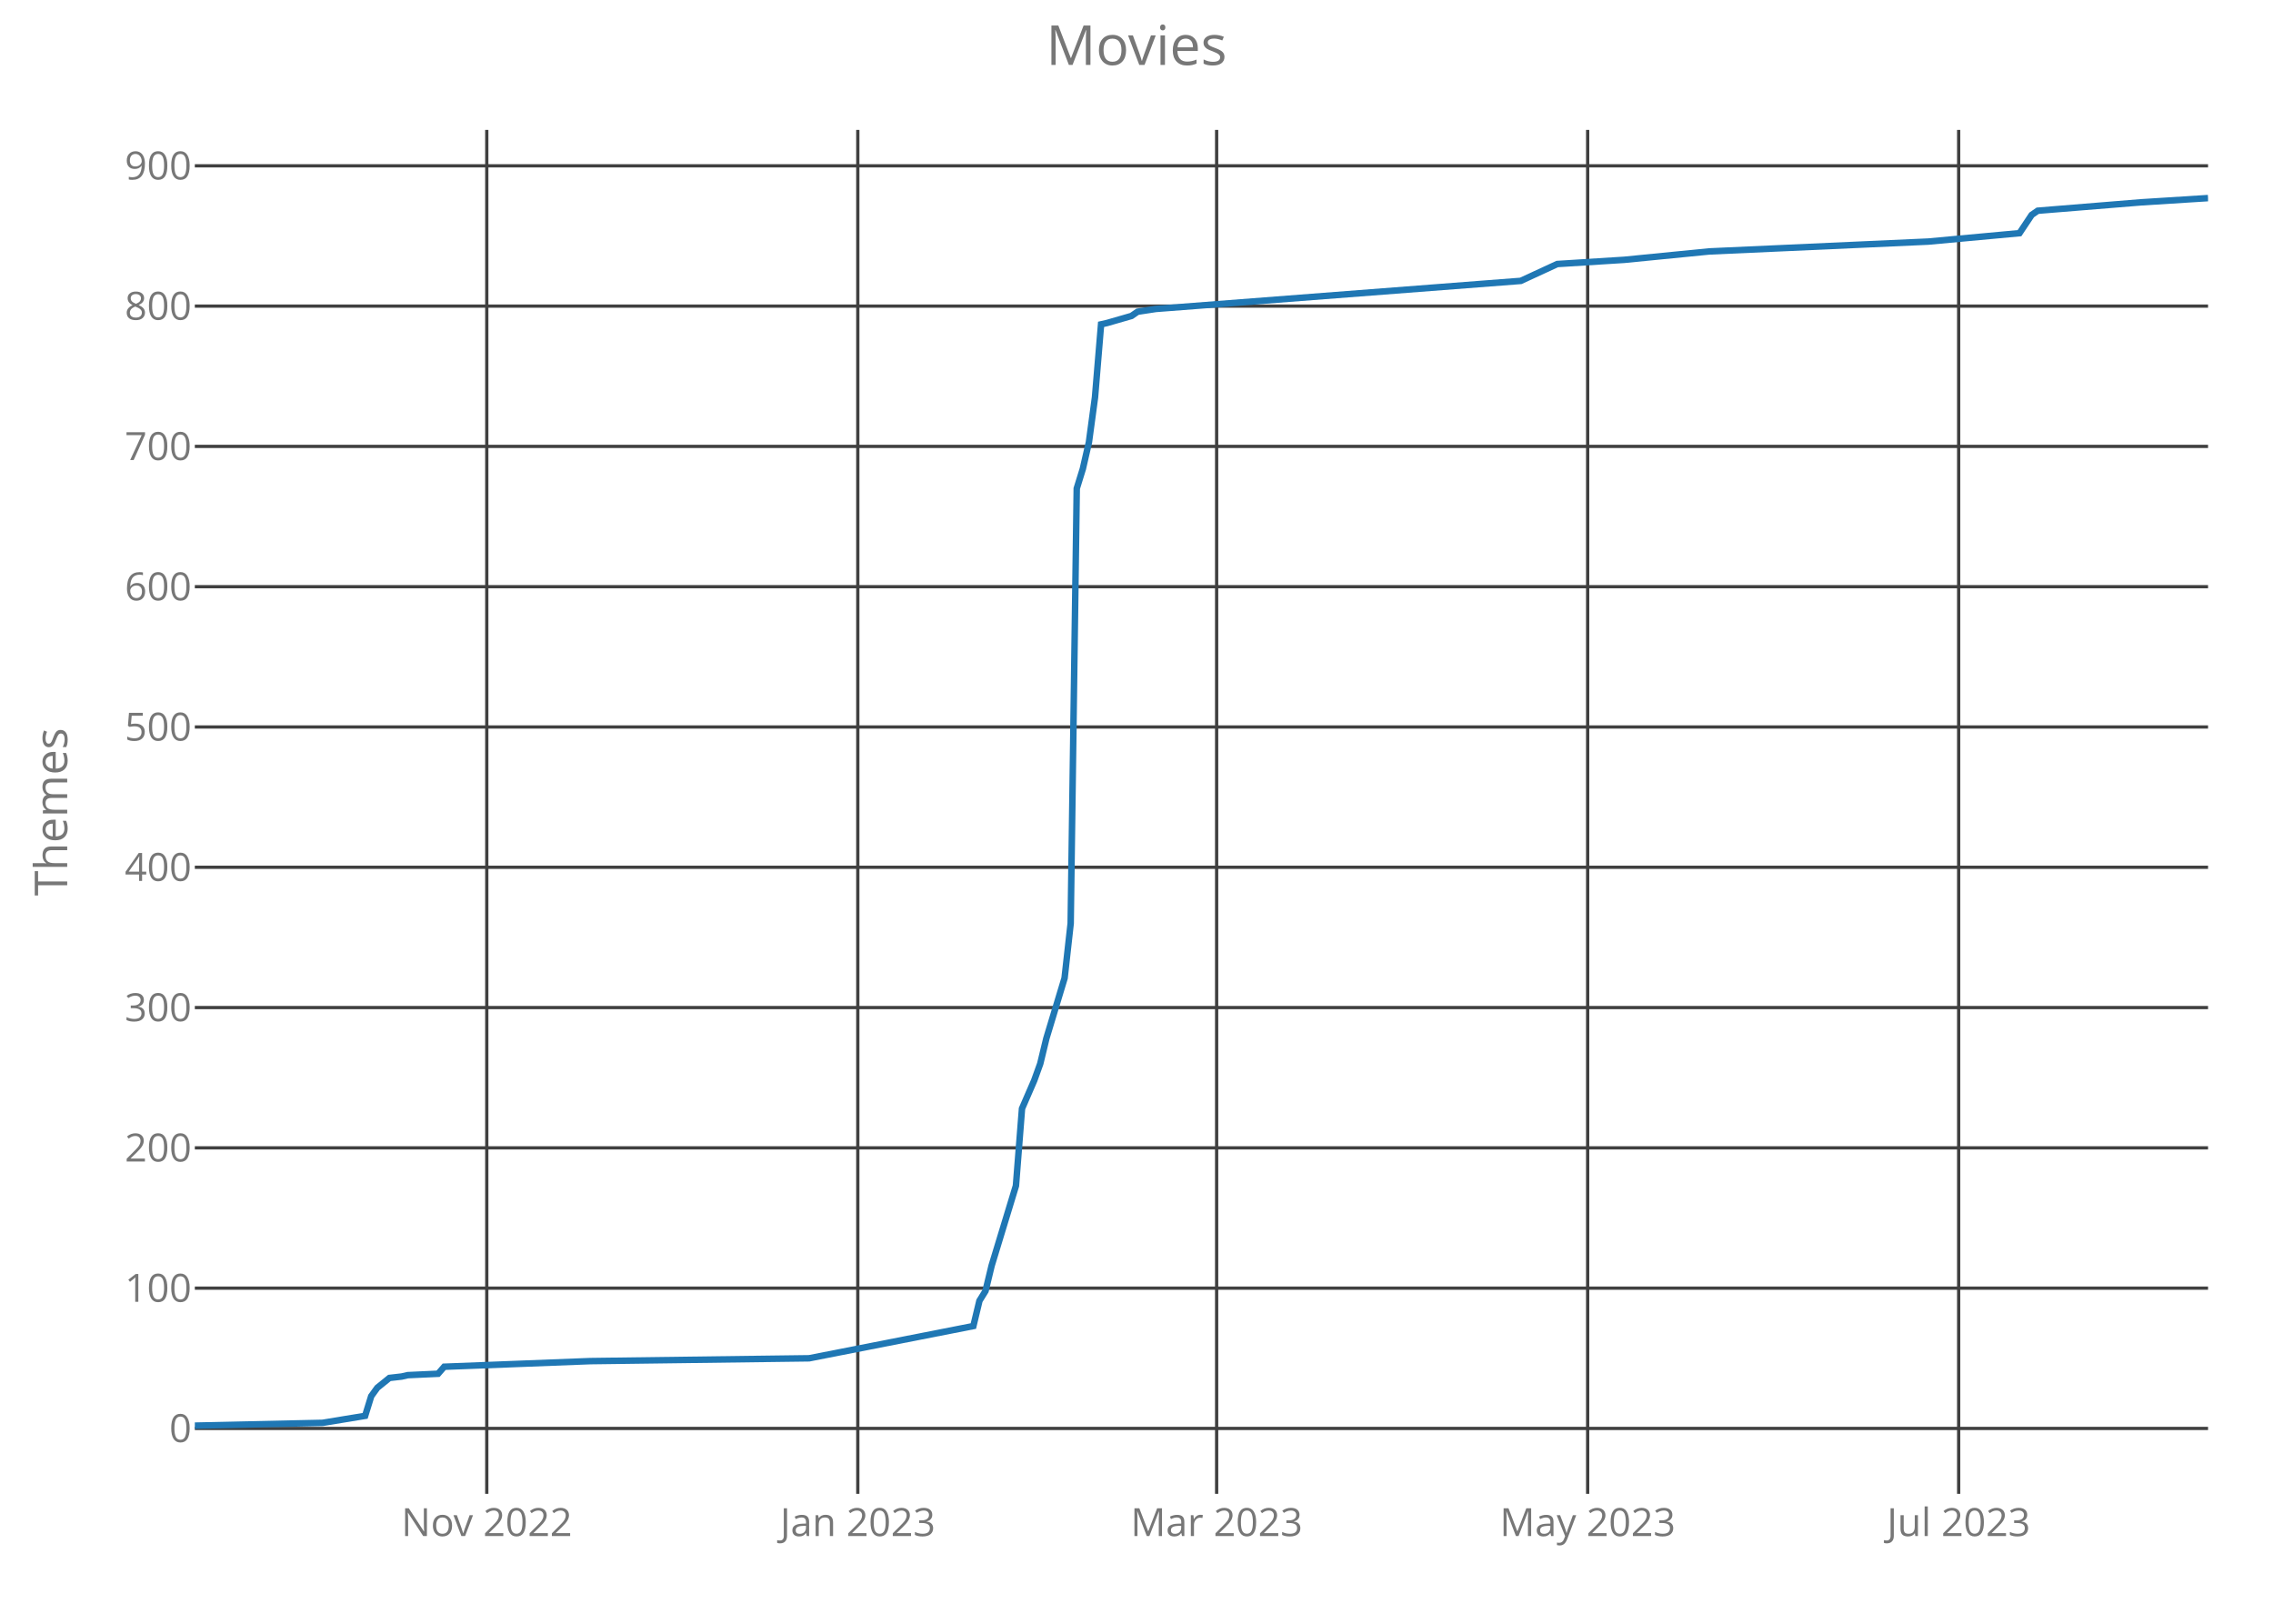
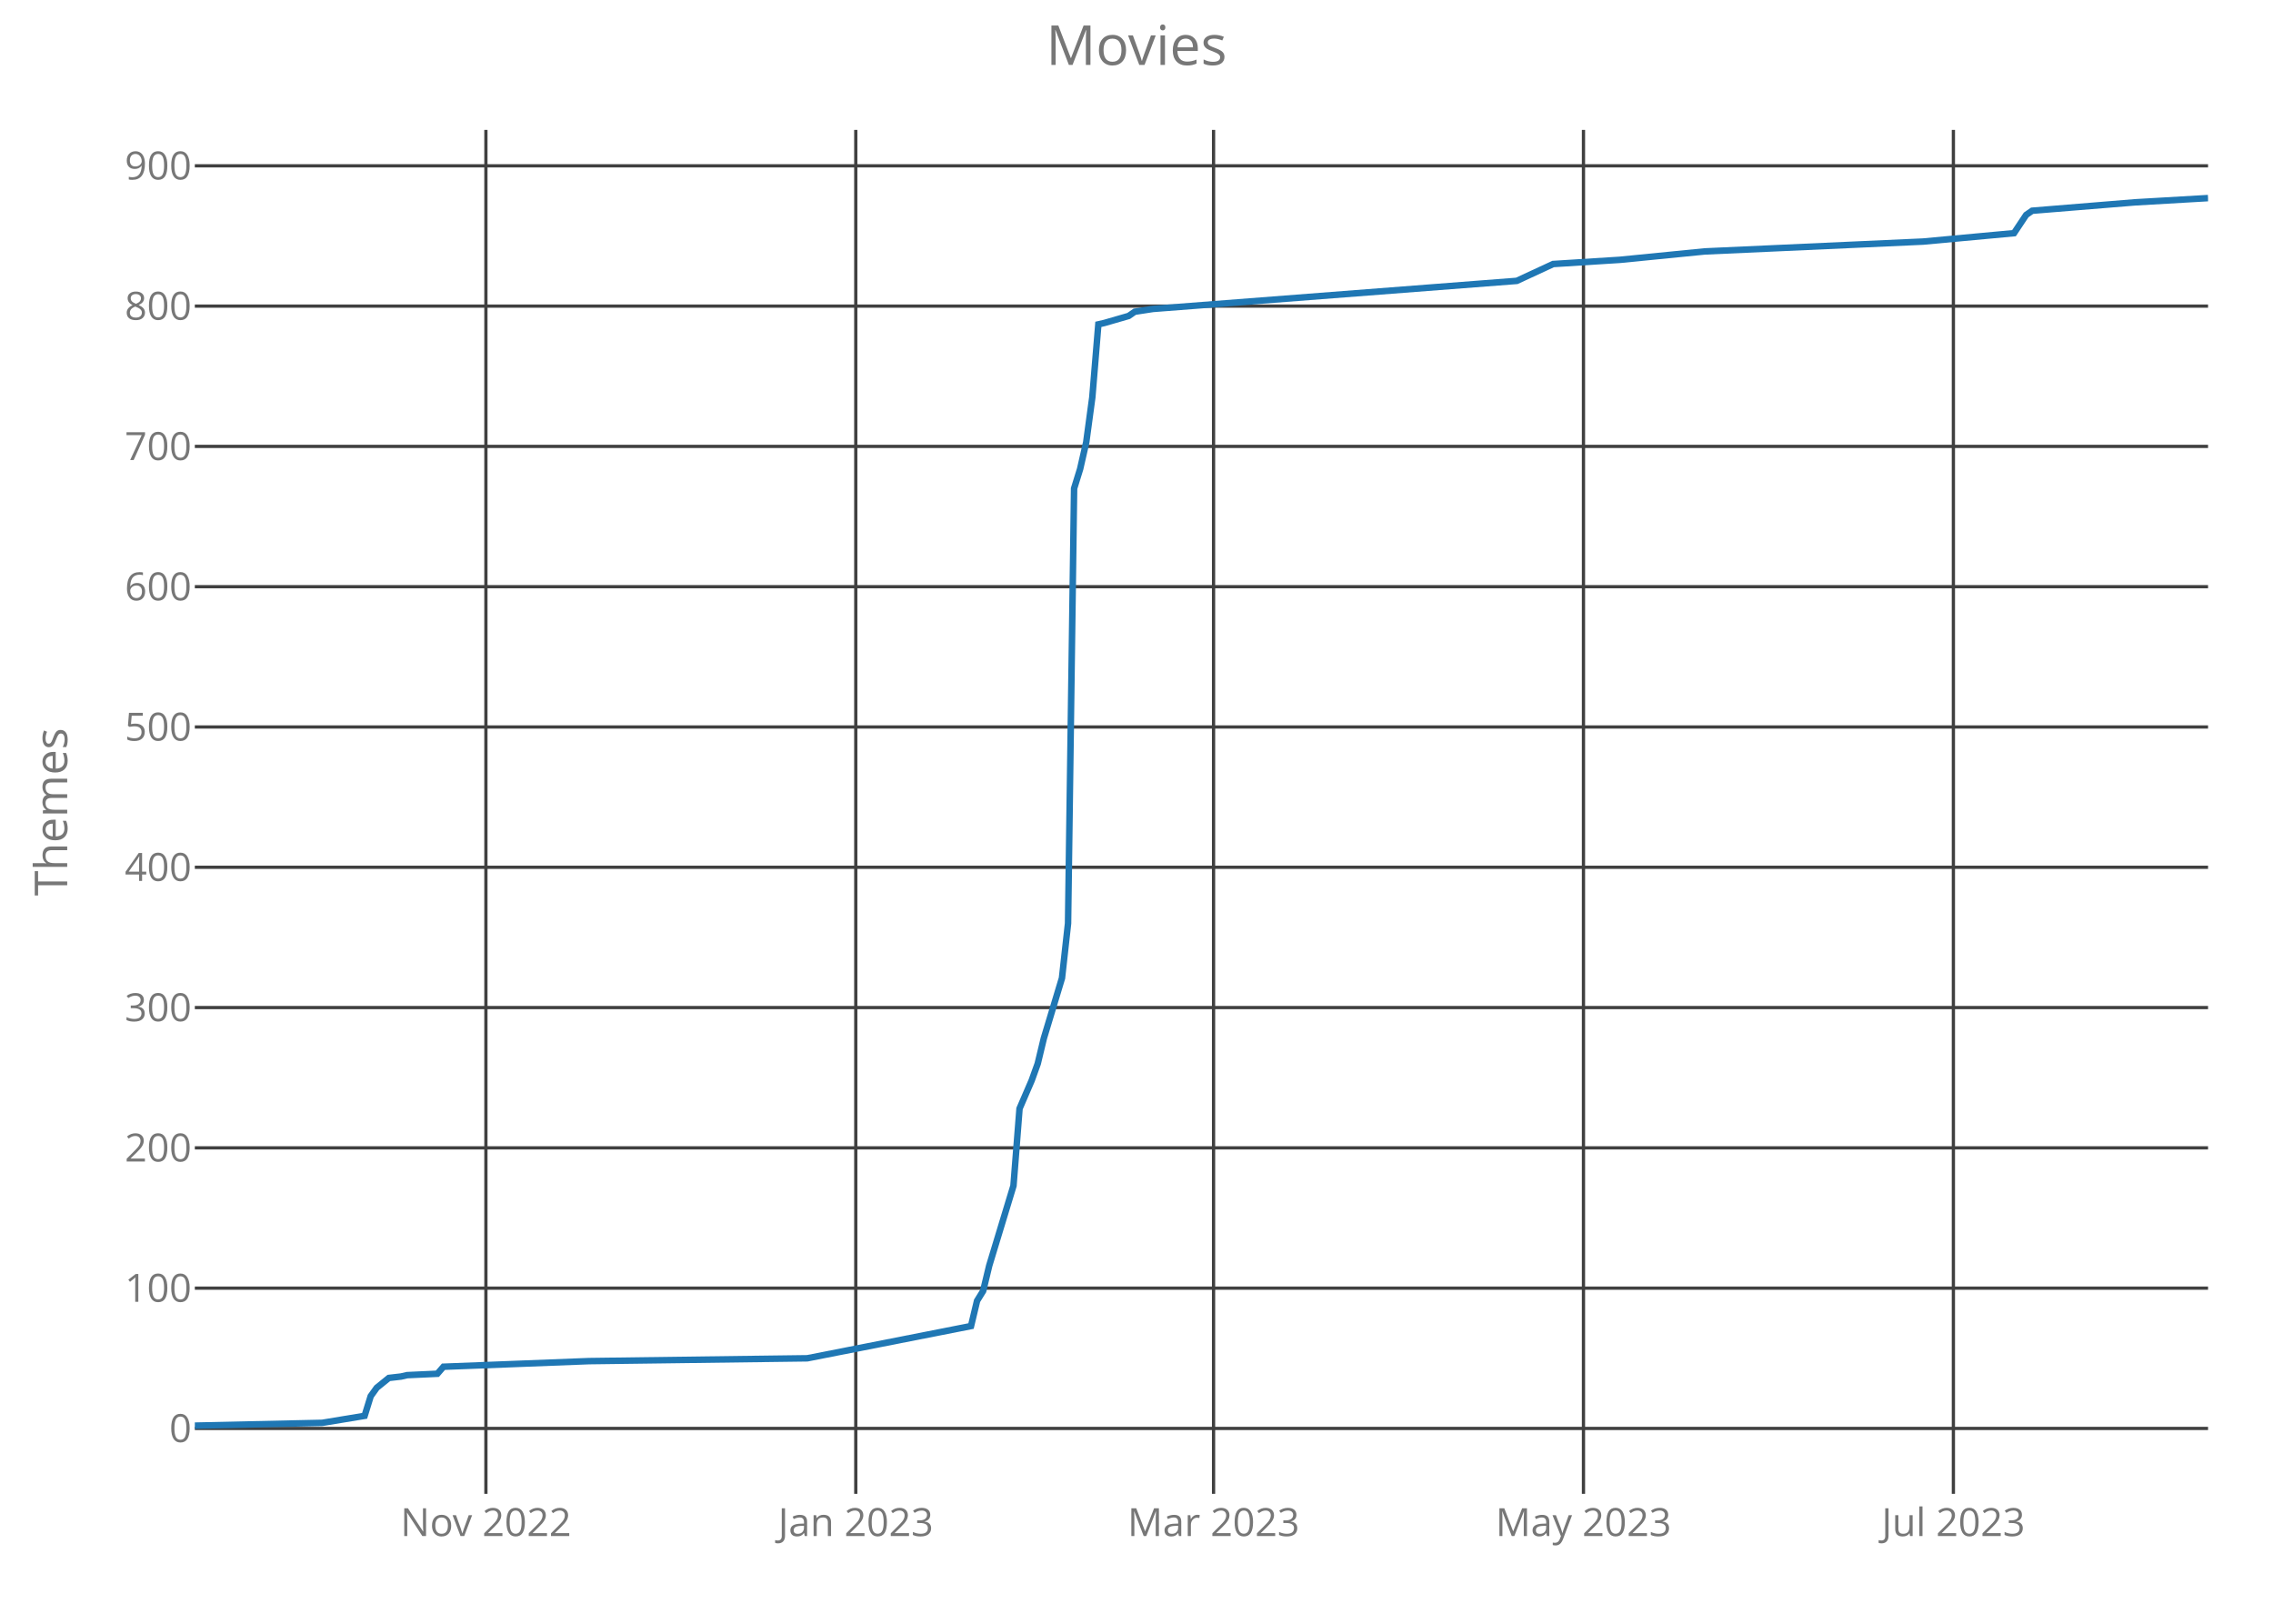
<svg xmlns="http://www.w3.org/2000/svg" class="main-svg" width="700" height="500" style="" viewBox="0 0 700 500">
  <rect x="0" y="0" width="700" height="500" style="fill: rgb(0, 0, 0); fill-opacity: 0;" />
-   <defs id="defs-15e8ad">
+   <defs id="defs-8afa8d">
    <g class="clips">
-       <clipPath id="clip15e8adxyplot" class="plotclip">
+       <clipPath id="clip8afa8dxyplot" class="plotclip">
        <rect width="620" height="420" />
      </clipPath>
-       <clipPath class="axesclip" id="clip15e8adx">
+       <clipPath class="axesclip" id="clip8afa8dx">
        <rect x="60" y="0" width="620" height="500" />
      </clipPath>
-       <clipPath class="axesclip" id="clip15e8ady">
+       <clipPath class="axesclip" id="clip8afa8dy">
        <rect x="0" y="40" width="700" height="420" />
      </clipPath>
-       <clipPath class="axesclip" id="clip15e8adxy">
+       <clipPath class="axesclip" id="clip8afa8dxy">
        <rect x="60" y="40" width="620" height="420" />
      </clipPath>
    </g>
    <g class="gradients" />
  </defs>
  <g class="bglayer">
    <rect class="bg" x="60" y="40" width="620" height="420" style="fill: rgb(0, 0, 0); fill-opacity: 0; stroke-width: 0;" />
  </g>
  <g class="layer-below">
    <g class="imagelayer" />
    <g class="shapelayer" />
  </g>
  <g class="cartesianlayer">
    <g class="subplot xy">
      <g class="layer-subplot">
        <g class="shapelayer" />
        <g class="imagelayer" />
      </g>
      <g class="gridlayer">
        <g class="x">
-           <path class="xgrid crisp" transform="translate(149.91,0)" d="M0,40v420" style="stroke: rgb(64, 64, 64); stroke-opacity: 1; stroke-width: 1px;" />
-           <path class="xgrid crisp" transform="translate(264.17,0)" d="M0,40v420" style="stroke: rgb(64, 64, 64); stroke-opacity: 1; stroke-width: 1px;" />
-           <path class="xgrid crisp" transform="translate(374.68,0)" d="M0,40v420" style="stroke: rgb(64, 64, 64); stroke-opacity: 1; stroke-width: 1px;" />
-           <path class="xgrid crisp" transform="translate(488.94,0)" d="M0,40v420" style="stroke: rgb(64, 64, 64); stroke-opacity: 1; stroke-width: 1px;" />
-           <path class="xgrid crisp" transform="translate(603.2,0)" d="M0,40v420" style="stroke: rgb(64, 64, 64); stroke-opacity: 1; stroke-width: 1px;" />
+           <path class="xgrid crisp" transform="translate(149.64,0)" d="M0,40v420" style="stroke: rgb(64, 64, 64); stroke-opacity: 1; stroke-width: 1px;" />
+           <path class="xgrid crisp" transform="translate(263.55,0)" d="M0,40v420" style="stroke: rgb(64, 64, 64); stroke-opacity: 1; stroke-width: 1px;" />
+           <path class="xgrid crisp" transform="translate(373.73,0)" d="M0,40v420" style="stroke: rgb(64, 64, 64); stroke-opacity: 1; stroke-width: 1px;" />
+           <path class="xgrid crisp" transform="translate(487.65,0)" d="M0,40v420" style="stroke: rgb(64, 64, 64); stroke-opacity: 1; stroke-width: 1px;" />
+           <path class="xgrid crisp" transform="translate(601.57,0)" d="M0,40v420" style="stroke: rgb(64, 64, 64); stroke-opacity: 1; stroke-width: 1px;" />
        </g>
        <g class="y">
          <path class="ygrid crisp" transform="translate(0,439.86)" d="M60,0h620" style="stroke: rgb(64, 64, 64); stroke-opacity: 1; stroke-width: 1px;" />
          <path class="ygrid crisp" transform="translate(0,396.66)" d="M60,0h620" style="stroke: rgb(64, 64, 64); stroke-opacity: 1; stroke-width: 1px;" />
          <path class="ygrid crisp" transform="translate(0,353.46)" d="M60,0h620" style="stroke: rgb(64, 64, 64); stroke-opacity: 1; stroke-width: 1px;" />
          <path class="ygrid crisp" transform="translate(0,310.26)" d="M60,0h620" style="stroke: rgb(64, 64, 64); stroke-opacity: 1; stroke-width: 1px;" />
          <path class="ygrid crisp" transform="translate(0,267.06)" d="M60,0h620" style="stroke: rgb(64, 64, 64); stroke-opacity: 1; stroke-width: 1px;" />
          <path class="ygrid crisp" transform="translate(0,223.86)" d="M60,0h620" style="stroke: rgb(64, 64, 64); stroke-opacity: 1; stroke-width: 1px;" />
          <path class="ygrid crisp" transform="translate(0,180.66)" d="M60,0h620" style="stroke: rgb(64, 64, 64); stroke-opacity: 1; stroke-width: 1px;" />
          <path class="ygrid crisp" transform="translate(0,137.46)" d="M60,0h620" style="stroke: rgb(64, 64, 64); stroke-opacity: 1; stroke-width: 1px;" />
          <path class="ygrid crisp" transform="translate(0,94.26)" d="M60,0h620" style="stroke: rgb(64, 64, 64); stroke-opacity: 1; stroke-width: 1px;" />
          <path class="ygrid crisp" transform="translate(0,51.06)" d="M60,0h620" style="stroke: rgb(64, 64, 64); stroke-opacity: 1; stroke-width: 1px;" />
        </g>
      </g>
      <g class="zerolinelayer" />
      <path class="xlines-below crisp" d="M0,0" style="fill: none;" />
      <path class="ylines-below crisp" d="M0,0" style="fill: none;" />
      <g class="overlines-below" />
      <g class="xaxislayer-below">
        <g class="xtick">
-           <text text-anchor="middle" x="0" y="473" transform="translate(149.91,0)" style="font-family: 'Open Sans'; font-size: 12px; fill: rgb(119, 119, 119); fill-opacity: 1; white-space: pre;">Nov 2022</text>
+           <text text-anchor="middle" x="0" y="473" transform="translate(149.64,0)" style="font-family: 'Open Sans'; font-size: 12px; fill: rgb(119, 119, 119); fill-opacity: 1; white-space: pre;">Nov 2022</text>
        </g>
        <g class="xtick">
-           <text text-anchor="middle" x="0" y="473" transform="translate(264.17,0)" style="font-family: 'Open Sans'; font-size: 12px; fill: rgb(119, 119, 119); fill-opacity: 1; white-space: pre;">Jan 2023</text>
+           <text text-anchor="middle" x="0" y="473" transform="translate(263.55,0)" style="font-family: 'Open Sans'; font-size: 12px; fill: rgb(119, 119, 119); fill-opacity: 1; white-space: pre;">Jan 2023</text>
        </g>
        <g class="xtick">
-           <text text-anchor="middle" x="0" y="473" transform="translate(374.68,0)" style="font-family: 'Open Sans'; font-size: 12px; fill: rgb(119, 119, 119); fill-opacity: 1; white-space: pre;">Mar 2023</text>
+           <text text-anchor="middle" x="0" y="473" transform="translate(373.73,0)" style="font-family: 'Open Sans'; font-size: 12px; fill: rgb(119, 119, 119); fill-opacity: 1; white-space: pre;">Mar 2023</text>
        </g>
        <g class="xtick">
-           <text text-anchor="middle" x="0" y="473" transform="translate(488.94,0)" style="font-family: 'Open Sans'; font-size: 12px; fill: rgb(119, 119, 119); fill-opacity: 1; white-space: pre;">May 2023</text>
+           <text text-anchor="middle" x="0" y="473" transform="translate(487.65,0)" style="font-family: 'Open Sans'; font-size: 12px; fill: rgb(119, 119, 119); fill-opacity: 1; white-space: pre;">May 2023</text>
        </g>
        <g class="xtick">
-           <text text-anchor="middle" x="0" y="473" transform="translate(603.2,0)" style="font-family: 'Open Sans'; font-size: 12px; fill: rgb(119, 119, 119); fill-opacity: 1; white-space: pre;">Jul 2023</text>
+           <text text-anchor="middle" x="0" y="473" transform="translate(601.57,0)" style="font-family: 'Open Sans'; font-size: 12px; fill: rgb(119, 119, 119); fill-opacity: 1; white-space: pre;">Jul 2023</text>
        </g>
      </g>
      <g class="yaxislayer-below">
        <g class="ytick">
          <text text-anchor="end" x="59" y="4.2" transform="translate(0,439.86)" style="font-family: 'Open Sans'; font-size: 12px; fill: rgb(119, 119, 119); fill-opacity: 1; white-space: pre;">0</text>
        </g>
        <g class="ytick">
          <text text-anchor="end" x="59" y="4.2" transform="translate(0,396.66)" style="font-family: 'Open Sans'; font-size: 12px; fill: rgb(119, 119, 119); fill-opacity: 1; white-space: pre;">100</text>
        </g>
        <g class="ytick">
          <text text-anchor="end" x="59" y="4.2" transform="translate(0,353.46)" style="font-family: 'Open Sans'; font-size: 12px; fill: rgb(119, 119, 119); fill-opacity: 1; white-space: pre;">200</text>
        </g>
        <g class="ytick">
          <text text-anchor="end" x="59" y="4.2" transform="translate(0,310.26)" style="font-family: 'Open Sans'; font-size: 12px; fill: rgb(119, 119, 119); fill-opacity: 1; white-space: pre;">300</text>
        </g>
        <g class="ytick">
          <text text-anchor="end" x="59" y="4.2" transform="translate(0,267.06)" style="font-family: 'Open Sans'; font-size: 12px; fill: rgb(119, 119, 119); fill-opacity: 1; white-space: pre;">400</text>
        </g>
        <g class="ytick">
          <text text-anchor="end" x="59" y="4.2" transform="translate(0,223.86)" style="font-family: 'Open Sans'; font-size: 12px; fill: rgb(119, 119, 119); fill-opacity: 1; white-space: pre;">500</text>
        </g>
        <g class="ytick">
          <text text-anchor="end" x="59" y="4.2" transform="translate(0,180.66)" style="font-family: 'Open Sans'; font-size: 12px; fill: rgb(119, 119, 119); fill-opacity: 1; white-space: pre;">600</text>
        </g>
        <g class="ytick">
          <text text-anchor="end" x="59" y="4.2" transform="translate(0,137.46)" style="font-family: 'Open Sans'; font-size: 12px; fill: rgb(119, 119, 119); fill-opacity: 1; white-space: pre;">700</text>
        </g>
        <g class="ytick">
          <text text-anchor="end" x="59" y="4.2" transform="translate(0,94.26)" style="font-family: 'Open Sans'; font-size: 12px; fill: rgb(119, 119, 119); fill-opacity: 1; white-space: pre;">800</text>
        </g>
        <g class="ytick">
          <text text-anchor="end" x="59" y="4.2" transform="translate(0,51.06)" style="font-family: 'Open Sans'; font-size: 12px; fill: rgb(119, 119, 119); fill-opacity: 1; white-space: pre;">900</text>
        </g>
      </g>
      <g class="overaxes-below" />
-       <g class="plot" transform="translate(60,40)" clip-path="url('#clip15e8adxyplot')">
+       <g class="plot" transform="translate(60,40)" clip-path="url('#clip8afa8dxyplot')">
        <g class="scatterlayer mlayer">
-           <g class="trace scatter traceebecd7" style="stroke-miterlimit: 2; opacity: 1;">
+           <g class="trace scatter tracee4a7c6" style="stroke-miterlimit: 2; opacity: 1;">
            <g class="fills" />
            <g class="errorbars" />
            <g class="lines">
-               <path class="js-line" d="M0,399L39.34,398.14L52.45,395.98L54.32,389.93L56.19,387.34L59.94,384.31L63.69,383.88L65.56,383.45L74.92,383.02L76.8,380.86L121.75,379.13L189.18,378.26L239.76,368.33L241.63,360.55L243.5,357.53L245.38,349.75L252.87,325.13L254.74,301.37L258.49,292.73L260.36,287.54L262.24,279.77L267.85,261.19L269.73,244.34L271.6,110.42L273.47,104.38L275.35,96.17L277.22,82.34L279.09,59.88L280.97,59.45L288.46,57.29L290.33,55.99L295.95,55.13L408.34,46.49L419.58,41.3L440.18,40.01L466.4,37.42L533.84,34.39L561.93,31.8L565.68,26.18L567.55,24.89L599.4,22.3L620,21" style="vector-effect: non-scaling-stroke; fill: none; stroke: rgb(31, 119, 180); stroke-opacity: 1; stroke-width: 2px; opacity: 1;" />
+               <path class="js-line" d="M0,399L39.22,398.14L52.29,395.98L54.16,389.93L56.02,387.34L59.76,384.31L63.49,383.88L65.36,383.45L74.7,383.02L76.57,380.86L121.39,379.13L188.61,378.26L239.04,368.33L240.9,360.55L242.77,357.53L244.64,349.75L252.11,325.13L253.98,301.37L257.71,292.73L259.58,287.54L261.45,279.77L267.05,261.19L268.92,244.34L270.78,110.42L272.65,104.38L274.52,96.17L276.39,82.34L278.25,59.88L280.12,59.45L287.59,57.29L289.46,55.99L295.06,55.13L407.11,46.49L418.31,41.3L438.86,40.01L465,37.42L532.23,34.39L560.24,31.8L563.98,26.18L565.84,24.89L597.59,22.3L620,21" style="vector-effect: non-scaling-stroke; fill: none; stroke: rgb(31, 119, 180); stroke-opacity: 1; stroke-width: 2px; opacity: 1;" />
            </g>
            <g class="points" />
            <g class="text" />
          </g>
        </g>
      </g>
      <g class="overplot" />
      <path class="xlines-above" />
      <path class="ylines-above" />
      <g class="overlines-above" />
      <g class="xaxislayer-above" />
      <g class="yaxislayer-above" />
      <g class="overaxes-above" />
    </g>
  </g>
  <g class="polarlayer" />
  <g class="ternarylayer" />
  <g class="geolayer" />
  <g class="funnelarealayer" />
  <g class="pielayer" />
  <g class="treemaplayer" />
  <g class="sunburstlayer" />
  <g class="glimages" />
-   <defs id="topdefs-15e8ad">
+   <defs id="topdefs-8afa8d">
    <g class="clips" />
  </defs>
  <g class="layer-above">
    <g class="imagelayer" />
    <g class="shapelayer" />
  </g>
  <g class="infolayer">
    <g class="g-gtitle">
      <text class="gtitle" x="350" y="20" text-anchor="middle" dy="0em" style="font-family: 'Open Sans'; font-size: 17px; fill: rgb(119, 119, 119); opacity: 1; font-weight: normal; white-space: pre;">Movies</text>
    </g>
    <g class="g-xtitle" />
    <g class="g-ytitle">
      <text class="ytitle" transform="rotate(-90,20.7,250)" x="20.7" y="250" text-anchor="middle" style="font-family: 'Open Sans'; font-size: 14px; fill: rgb(119, 119, 119); opacity: 1; font-weight: normal; white-space: pre;">Themes</text>
    </g>
  </g>
</svg>
